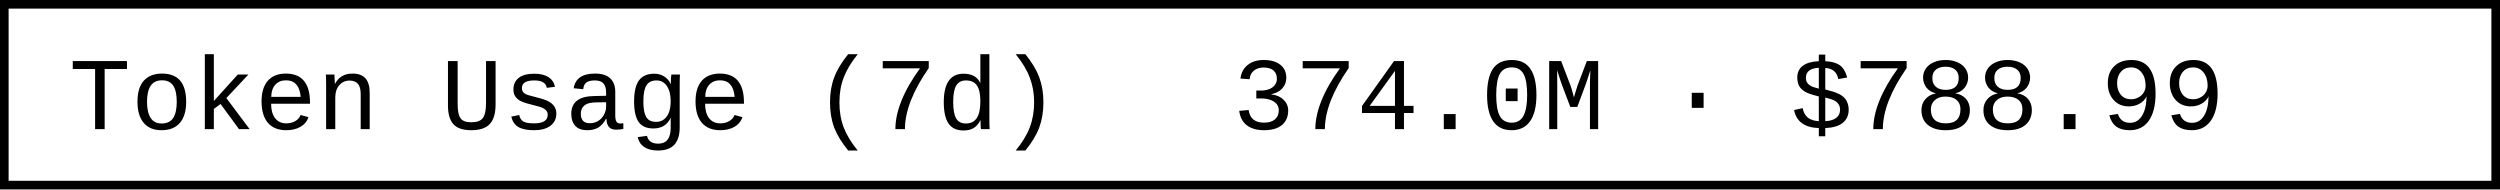
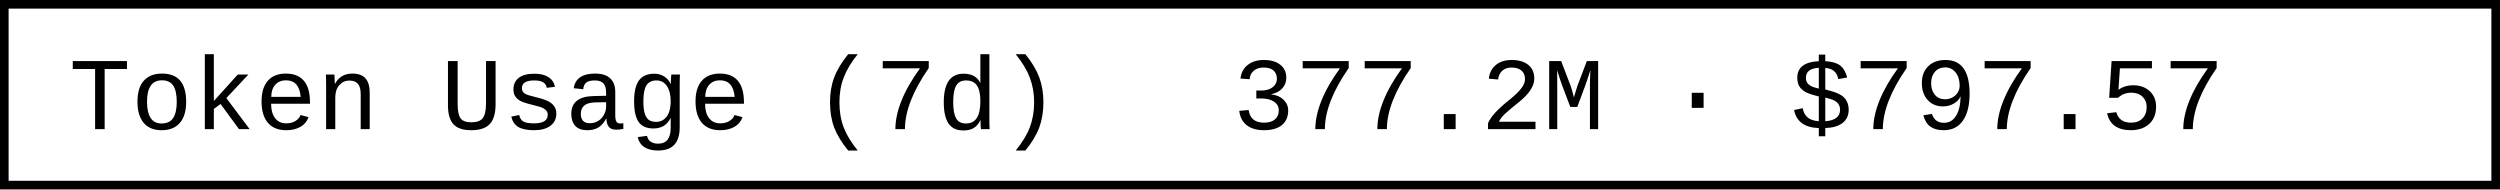
- <svg xmlns="http://www.w3.org/2000/svg" width="290.4" height="22" role="img" aria-label="Token Usage (7d): 374.0M · $788.99">
+ <svg xmlns="http://www.w3.org/2000/svg" width="290.4" height="22" role="img" aria-label="Token Usage (7d): 377.2M · $797.57">
  <rect x="0.5" y="0.5" width="289.4" height="21" fill="#fff" stroke="#000" stroke-width="1" />
  <g font-family="'Consolas','Monaco','Courier New',monospace" font-size="12" fill="#000">
    <text x="8" y="15">Token Usage (7d)</text>
-     <text x="143.2" y="15">374.0M · $788.99</text>
+     <text x="143.2" y="15">377.2M · $797.57</text>
  </g>
</svg>
